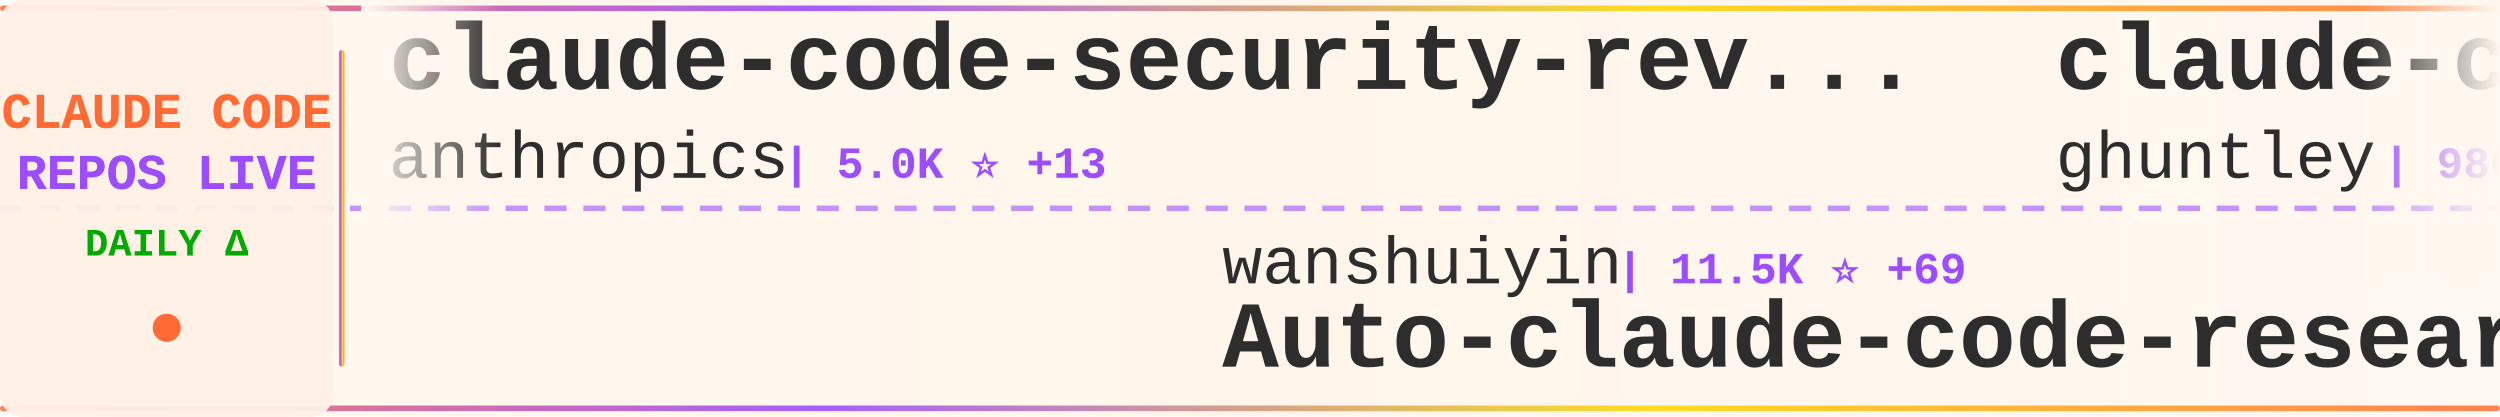
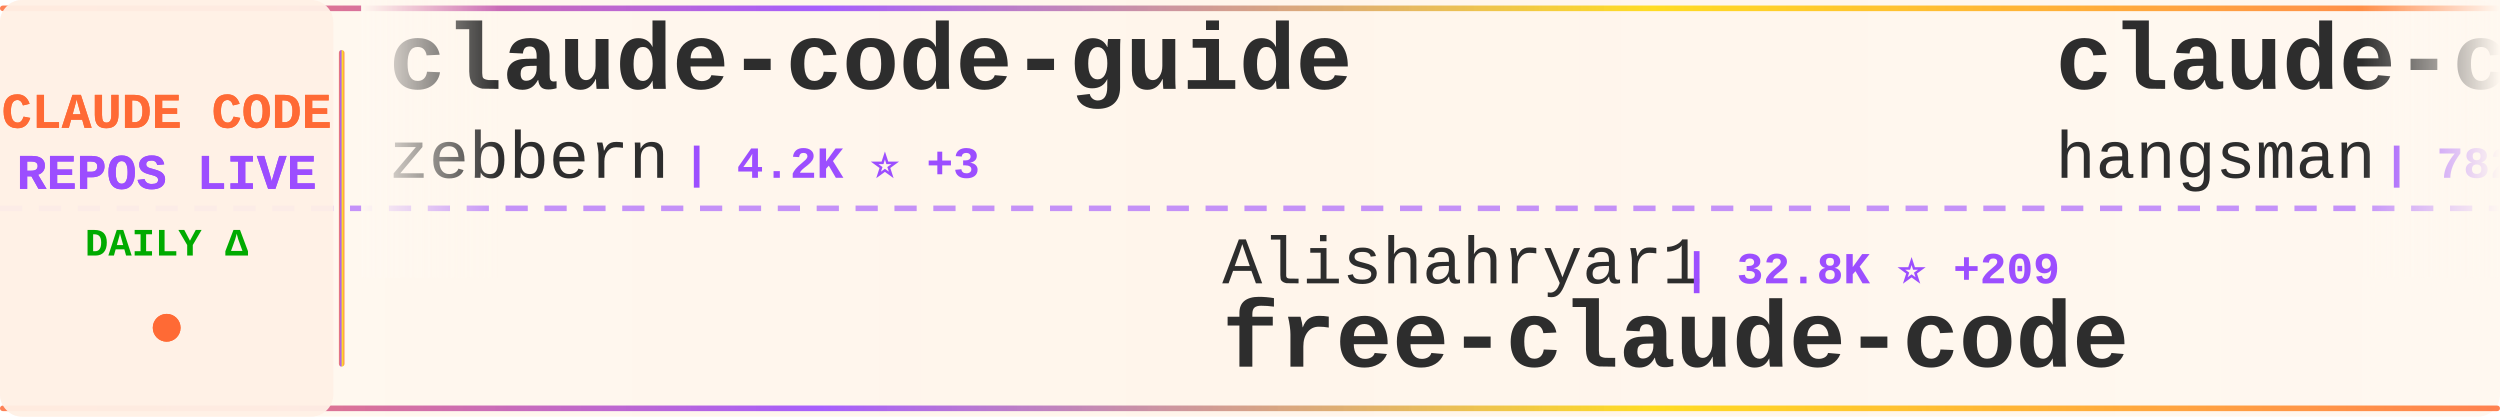
<svg xmlns="http://www.w3.org/2000/svg" width="900" height="150">
  <defs>
    <linearGradient id="tickerBg" x1="0%" y1="0%" x2="100%" y2="0%">
      <stop offset="0%" style="stop-color:#fff8f0;stop-opacity:0.98" />
      <stop offset="50%" style="stop-color:#fff5eb;stop-opacity:1" />
      <stop offset="100%" style="stop-color:#fff8f0;stop-opacity:0.98" />
    </linearGradient>
    <linearGradient id="borderGrad" x1="0%" y1="0%" x2="100%" y2="0%">
      <stop offset="0%" style="stop-color:#FF6B35;stop-opacity:0.85">
        <animate attributeName="stop-opacity" values="0.85;1;0.85" dur="2s" repeatCount="indefinite" />
      </stop>
      <stop offset="33%" style="stop-color:#9C4EFF;stop-opacity:0.9">
        <animate attributeName="stop-opacity" values="0.9;1;0.9" dur="2.2s" repeatCount="indefinite" />
      </stop>
      <stop offset="66%" style="stop-color:#FFD700;stop-opacity:0.85">
        <animate attributeName="stop-opacity" values="0.85;1;0.85" dur="1.8s" repeatCount="indefinite" />
      </stop>
      <stop offset="100%" style="stop-color:#FF6B35;stop-opacity:0.85">
        <animate attributeName="stop-opacity" values="0.85;1;0.85" dur="2s" repeatCount="indefinite" />
      </stop>
    </linearGradient>
    <filter id="textGlow">
      <feGaussianBlur stdDeviation="0.15" result="coloredBlur" />
      <feMerge>
        <feMergeNode in="coloredBlur" />
        <feMergeNode in="SourceGraphic" />
      </feMerge>
    </filter>
    <filter id="metricGlow">
      <feGaussianBlur stdDeviation="0.2" result="coloredBlur" />
      <feMerge>
        <feMergeNode in="coloredBlur" />
        <feMergeNode in="SourceGraphic" />
      </feMerge>
    </filter>
    <linearGradient id="leftFade" x1="0%" y1="0%" x2="100%" y2="0%">
      <stop offset="0%" style="stop-color:#fff8f0;stop-opacity:1" />
      <stop offset="100%" style="stop-color:#fff8f0;stop-opacity:0" />
    </linearGradient>
    <linearGradient id="rightFade" x1="0%" y1="0%" x2="100%" y2="0%">
      <stop offset="0%" style="stop-color:#fff8f0;stop-opacity:0" />
      <stop offset="100%" style="stop-color:#fff8f0;stop-opacity:1" />
    </linearGradient>
  </defs>
  <rect width="900" height="150" fill="url(#tickerBg)" rx="8" />
  <rect x="0" y="2" width="900" height="2" fill="url(#borderGrad)" rx="1" />
  <rect x="0" y="146" width="900" height="2" fill="url(#borderGrad)" rx="1" />
  <line x1="0" y1="75" x2="900" y2="75" stroke="#9C4EFF" stroke-width="2" stroke-dasharray="8 6" opacity="0.6" />
  <rect x="0" y="0" width="120" height="150" fill="#fff0e6" opacity="0.95" rx="8" />
  <text x="60" y="46" font-family="'Courier New', monospace" font-size="18" font-weight="bold" fill="#FF6B35" text-anchor="middle" filter="url(#textGlow)">
    CLAUDE CODE
  </text>
  <text x="60" y="68" font-family="'Courier New', monospace" font-size="18" font-weight="bold" fill="#9C4EFF" text-anchor="middle" filter="url(#textGlow)">
    REPOS LIVE
  </text>
  <text x="60" y="92" font-family="'Courier New', monospace" font-size="14" font-weight="bold" fill="#00aa00" text-anchor="middle">
    DAILY Δ
  </text>
  <circle cx="60" cy="118" r="5" fill="#FF6B35" filter="url(#metricGlow)">
    <animate attributeName="r" values="4;6;4" dur="1.5s" repeatCount="indefinite" />
    <animate attributeName="opacity" values="0.6;1;0.6" dur="1.5s" repeatCount="indefinite" />
  </circle>
  <rect x="122" y="18" width="2" height="114" fill="url(#borderGrad)" rx="1" />
  <clipPath id="tickerClip">
    <rect x="130" y="0" width="770" height="150" />
  </clipPath>
  <g clip-path="url(#tickerClip)">
    <g id="tickerItems">
      <animateTransform attributeName="transform" attributeType="XML" type="translate" from="0 0" to="-3000 0" dur="54s" repeatCount="indefinite" />
      <g transform="translate(0, 0)">
-         <text x="140" y="32" font-family="'Courier New', monospace" font-size="34" font-weight="bold" fill="#2d2d2d">claude-code-security-rev...</text>
-         <text x="140" y="64" font-family="'Courier New', monospace" font-size="24" font-weight="normal" fill="#2d2d2d" opacity="1.0">anthropics</text>
-         <text x="282" y="64" font-family="'Courier New', monospace" font-size="16" font-weight="bold" fill="#9C4EFF"> | 5.0K ⭐ +13</text>
+         <text x="140" y="32" font-family="'Courier New', monospace" font-size="34" font-weight="bold" fill="#2d2d2d">claude-code-guide</text>
+         <text x="140" y="64" font-family="'Courier New', monospace" font-size="24" font-weight="normal" fill="#2d2d2d" opacity="1.0">zebbern</text>
+         <text x="246" y="64" font-family="'Courier New', monospace" font-size="16" font-weight="bold" fill="#9C4EFF"> | 4.2K ⭐ +3</text>
      </g>
      <g transform="translate(300, 0)">
-         <text x="140" y="102" font-family="'Courier New', monospace" font-size="24" font-weight="normal" fill="#2d2d2d" opacity="1.0">wanshuiyin</text>
-         <text x="282" y="102" font-family="'Courier New', monospace" font-size="16" font-weight="bold" fill="#9C4EFF"> | 11.5K ⭐ +69</text>
-         <text x="140" y="132" font-family="'Courier New', monospace" font-size="34" font-weight="bold" fill="#2d2d2d">Auto-claude-code-researc...</text>
+         <text x="140" y="102" font-family="'Courier New', monospace" font-size="24" font-weight="normal" fill="#2d2d2d" opacity="1.0">Alishahryar1</text>
+         <text x="306" y="102" font-family="'Courier New', monospace" font-size="16" font-weight="bold" fill="#9C4EFF"> | 32.8K ⭐ +209</text>
+         <text x="140" y="132" font-family="'Courier New', monospace" font-size="34" font-weight="bold" fill="#2d2d2d">free-claude-code</text>
      </g>
      <g transform="translate(600, 0)">
-         <text x="140" y="32" font-family="'Courier New', monospace" font-size="34" font-weight="bold" fill="#2d2d2d">claude-code-source-code-...</text>
-         <text x="140" y="64" font-family="'Courier New', monospace" font-size="24" font-weight="normal" fill="#2d2d2d" opacity="1.0">ghuntley</text>
-         <text x="258" y="64" font-family="'Courier New', monospace" font-size="16" font-weight="bold" fill="#9C4EFF"> | 980 ⭐</text>
+         <text x="140" y="32" font-family="'Courier New', monospace" font-size="34" font-weight="bold" fill="#2d2d2d">claude-code-source</text>
+         <text x="140" y="64" font-family="'Courier New', monospace" font-size="24" font-weight="normal" fill="#2d2d2d" opacity="1.0">hangsman</text>
+         <text x="258" y="64" font-family="'Courier New', monospace" font-size="16" font-weight="bold" fill="#9C4EFF"> | 782 ⭐</text>
      </g>
      <g transform="translate(900, 0)">
-         <text x="140" y="102" font-family="'Courier New', monospace" font-size="24" font-weight="normal" fill="#2d2d2d" opacity="1.0">darcyegb</text>
-         <text x="258" y="102" font-family="'Courier New', monospace" font-size="16" font-weight="bold" fill="#9C4EFF"> | 715 ⭐</text>
-         <text x="140" y="132" font-family="'Courier New', monospace" font-size="34" font-weight="bold" fill="#2d2d2d">ClaudeCodeAgents</text>
+         <text x="140" y="102" font-family="'Courier New', monospace" font-size="24" font-weight="normal" fill="#2d2d2d" opacity="1.0">1rgs</text>
+         <text x="210" y="102" font-family="'Courier New', monospace" font-size="16" font-weight="bold" fill="#9C4EFF"> | 3.6K ⭐ +4</text>
+         <text x="140" y="132" font-family="'Courier New', monospace" font-size="34" font-weight="bold" fill="#2d2d2d">claude-code-proxy</text>
      </g>
      <g transform="translate(1200, 0)">
-         <text x="140" y="32" font-family="'Courier New', monospace" font-size="34" font-weight="bold" fill="#2d2d2d">Claude-code</text>
-         <text x="140" y="64" font-family="'Courier New', monospace" font-size="24" font-weight="normal" fill="#2d2d2d" opacity="1.0">zstmfhy</text>
-         <text x="246" y="64" font-family="'Courier New', monospace" font-size="16" font-weight="bold" fill="#9C4EFF"> | 190 ⭐</text>
+         <text x="140" y="32" font-family="'Courier New', monospace" font-size="34" font-weight="bold" fill="#2d2d2d">claude_codex_bridge</text>
+         <text x="140" y="64" font-family="'Courier New', monospace" font-size="24" font-weight="normal" fill="#2d2d2d" opacity="1.0">SeemSeam</text>
+         <text x="258" y="64" font-family="'Courier New', monospace" font-size="16" font-weight="bold" fill="#9C4EFF"> | 2.9K ⭐ +7</text>
      </g>
      <g transform="translate(1500, 0)">
-         <text x="140" y="102" font-family="'Courier New', monospace" font-size="24" font-weight="normal" fill="#2d2d2d" opacity="1.0">ChinaSiro</text>
-         <text x="270" y="102" font-family="'Courier New', monospace" font-size="16" font-weight="bold" fill="#9C4EFF"> | 9.3K ⭐ +6</text>
-         <text x="140" y="132" font-family="'Courier New', monospace" font-size="34" font-weight="bold" fill="#2d2d2d">claude-code-sourcemap</text>
+         <text x="140" y="102" font-family="'Courier New', monospace" font-size="24" font-weight="normal" fill="#2d2d2d" opacity="1.0">zstmfhy</text>
+         <text x="246" y="102" font-family="'Courier New', monospace" font-size="16" font-weight="bold" fill="#9C4EFF"> | 190 ⭐</text>
+         <text x="140" y="132" font-family="'Courier New', monospace" font-size="34" font-weight="bold" fill="#2d2d2d">Claude-code</text>
      </g>
      <g transform="translate(1800, 0)">
-         <text x="140" y="32" font-family="'Courier New', monospace" font-size="34" font-weight="bold" fill="#2d2d2d">claude-code-guide</text>
-         <text x="140" y="64" font-family="'Courier New', monospace" font-size="24" font-weight="normal" fill="#2d2d2d" opacity="1.0">Cranot</text>
-         <text x="234" y="64" font-family="'Courier New', monospace" font-size="16" font-weight="bold" fill="#9C4EFF"> | 2.8K ⭐</text>
+         <text x="140" y="32" font-family="'Courier New', monospace" font-size="34" font-weight="bold" fill="#2d2d2d">claude-code-workflows</text>
+         <text x="140" y="64" font-family="'Courier New', monospace" font-size="24" font-weight="normal" fill="#2d2d2d" opacity="1.0">OneRedOak</text>
+         <text x="270" y="64" font-family="'Courier New', monospace" font-size="16" font-weight="bold" fill="#9C4EFF"> | 3.8K ⭐ +4</text>
      </g>
      <g transform="translate(2100, 0)">
-         <text x="140" y="102" font-family="'Courier New', monospace" font-size="24" font-weight="normal" fill="#2d2d2d" opacity="1.0">LING71671</text>
-         <text x="270" y="102" font-family="'Courier New', monospace" font-size="16" font-weight="bold" fill="#9C4EFF"> | 874 ⭐</text>
-         <text x="140" y="132" font-family="'Courier New', monospace" font-size="34" font-weight="bold" fill="#2d2d2d">Open-ClaudeCode</text>
+         <text x="140" y="102" font-family="'Courier New', monospace" font-size="24" font-weight="normal" fill="#2d2d2d" opacity="1.0">ChrisWiles</text>
+         <text x="282" y="102" font-family="'Courier New', monospace" font-size="16" font-weight="bold" fill="#9C4EFF"> | 5.9K ⭐ +1</text>
+         <text x="140" y="132" font-family="'Courier New', monospace" font-size="34" font-weight="bold" fill="#2d2d2d">claude-code-showcase</text>
      </g>
      <g transform="translate(2400, 0)">
-         <text x="140" y="32" font-family="'Courier New', monospace" font-size="34" font-weight="bold" fill="#2d2d2d">claude-code-hooks-master...</text>
-         <text x="140" y="64" font-family="'Courier New', monospace" font-size="24" font-weight="normal" fill="#2d2d2d" opacity="1.0">disler</text>
-         <text x="234" y="64" font-family="'Courier New', monospace" font-size="16" font-weight="bold" fill="#9C4EFF"> | 3.7K ⭐ +4</text>
+         <text x="140" y="32" font-family="'Courier New', monospace" font-size="34" font-weight="bold" fill="#2d2d2d">antigravity-awesome-skil...</text>
+         <text x="140" y="64" font-family="'Courier New', monospace" font-size="24" font-weight="normal" fill="#2d2d2d" opacity="1.0">sickn33</text>
+         <text x="246" y="64" font-family="'Courier New', monospace" font-size="16" font-weight="bold" fill="#9C4EFF"> | 39.9K ⭐ +86</text>
      </g>
      <g transform="translate(2700, 0)">
-         <text x="140" y="102" font-family="'Courier New', monospace" font-size="24" font-weight="normal" fill="#2d2d2d" opacity="1.0">shanraisshan</text>
-         <text x="306" y="102" font-family="'Courier New', monospace" font-size="16" font-weight="bold" fill="#9C4EFF"> | 56.7K ⭐ +146</text>
-         <text x="140" y="132" font-family="'Courier New', monospace" font-size="34" font-weight="bold" fill="#2d2d2d">claude-code-best-practic...</text>
+         <text x="140" y="102" font-family="'Courier New', monospace" font-size="24" font-weight="normal" fill="#2d2d2d" opacity="1.0">guanshan</text>
+         <text x="258" y="102" font-family="'Courier New', monospace" font-size="16" font-weight="bold" fill="#9C4EFF"> | 60 ⭐</text>
+         <text x="140" y="132" font-family="'Courier New', monospace" font-size="34" font-weight="bold" fill="#2d2d2d">ClaudeCode</text>
      </g>
      <g transform="translate(3000, 0)">
-         <text x="140" y="32" font-family="'Courier New', monospace" font-size="34" font-weight="bold" fill="#2d2d2d">claude-code-security-rev...</text>
-         <text x="140" y="64" font-family="'Courier New', monospace" font-size="24" font-weight="normal" fill="#2d2d2d" opacity="1.0">anthropics</text>
-         <text x="282" y="64" font-family="'Courier New', monospace" font-size="16" font-weight="bold" fill="#9C4EFF"> | 5.0K ⭐ +13</text>
+         <text x="140" y="32" font-family="'Courier New', monospace" font-size="34" font-weight="bold" fill="#2d2d2d">claude-code-guide</text>
+         <text x="140" y="64" font-family="'Courier New', monospace" font-size="24" font-weight="normal" fill="#2d2d2d" opacity="1.0">zebbern</text>
+         <text x="246" y="64" font-family="'Courier New', monospace" font-size="16" font-weight="bold" fill="#9C4EFF"> | 4.2K ⭐ +3</text>
      </g>
      <g transform="translate(3300, 0)">
-         <text x="140" y="102" font-family="'Courier New', monospace" font-size="24" font-weight="normal" fill="#2d2d2d" opacity="1.0">wanshuiyin</text>
-         <text x="282" y="102" font-family="'Courier New', monospace" font-size="16" font-weight="bold" fill="#9C4EFF"> | 11.5K ⭐ +69</text>
-         <text x="140" y="132" font-family="'Courier New', monospace" font-size="34" font-weight="bold" fill="#2d2d2d">Auto-claude-code-researc...</text>
+         <text x="140" y="102" font-family="'Courier New', monospace" font-size="24" font-weight="normal" fill="#2d2d2d" opacity="1.0">Alishahryar1</text>
+         <text x="306" y="102" font-family="'Courier New', monospace" font-size="16" font-weight="bold" fill="#9C4EFF"> | 32.8K ⭐ +209</text>
+         <text x="140" y="132" font-family="'Courier New', monospace" font-size="34" font-weight="bold" fill="#2d2d2d">free-claude-code</text>
      </g>
      <g transform="translate(3600, 0)">
-         <text x="140" y="32" font-family="'Courier New', monospace" font-size="34" font-weight="bold" fill="#2d2d2d">claude-code-source-code-...</text>
-         <text x="140" y="64" font-family="'Courier New', monospace" font-size="24" font-weight="normal" fill="#2d2d2d" opacity="1.0">ghuntley</text>
-         <text x="258" y="64" font-family="'Courier New', monospace" font-size="16" font-weight="bold" fill="#9C4EFF"> | 980 ⭐</text>
+         <text x="140" y="32" font-family="'Courier New', monospace" font-size="34" font-weight="bold" fill="#2d2d2d">claude-code-source</text>
+         <text x="140" y="64" font-family="'Courier New', monospace" font-size="24" font-weight="normal" fill="#2d2d2d" opacity="1.0">hangsman</text>
+         <text x="258" y="64" font-family="'Courier New', monospace" font-size="16" font-weight="bold" fill="#9C4EFF"> | 782 ⭐</text>
      </g>
      <g transform="translate(3900, 0)">
-         <text x="140" y="102" font-family="'Courier New', monospace" font-size="24" font-weight="normal" fill="#2d2d2d" opacity="1.0">darcyegb</text>
-         <text x="258" y="102" font-family="'Courier New', monospace" font-size="16" font-weight="bold" fill="#9C4EFF"> | 715 ⭐</text>
-         <text x="140" y="132" font-family="'Courier New', monospace" font-size="34" font-weight="bold" fill="#2d2d2d">ClaudeCodeAgents</text>
+         <text x="140" y="102" font-family="'Courier New', monospace" font-size="24" font-weight="normal" fill="#2d2d2d" opacity="1.0">1rgs</text>
+         <text x="210" y="102" font-family="'Courier New', monospace" font-size="16" font-weight="bold" fill="#9C4EFF"> | 3.6K ⭐ +4</text>
+         <text x="140" y="132" font-family="'Courier New', monospace" font-size="34" font-weight="bold" fill="#2d2d2d">claude-code-proxy</text>
      </g>
    </g>
  </g>
  <rect x="130" y="0" width="50" height="100" fill="url(#leftFade)" />
  <rect x="850" y="0" width="50" height="100" fill="url(#rightFade)" />
</svg>
